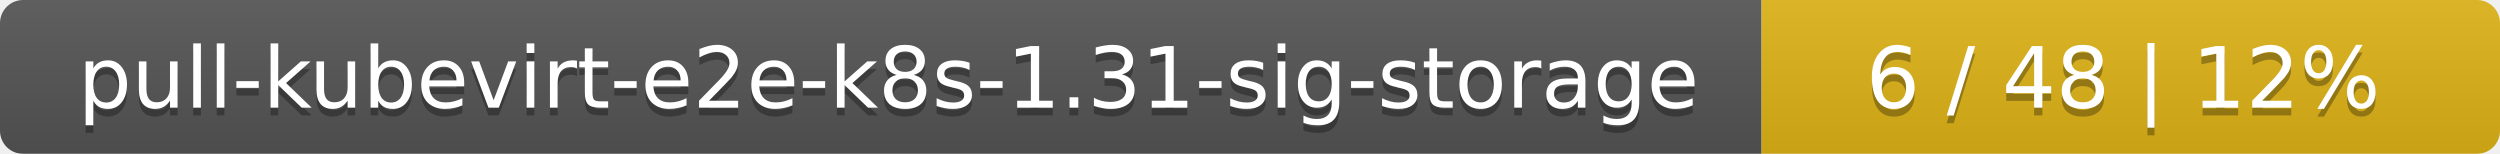
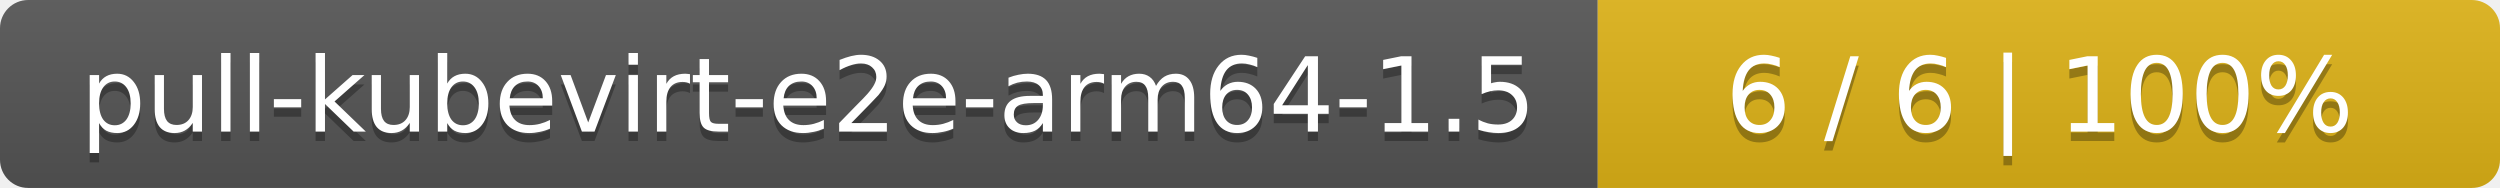
- <svg xmlns="http://www.w3.org/2000/svg" width="325" height="20">
+ <svg xmlns="http://www.w3.org/2000/svg" width="266" height="20">
  <linearGradient id="smooth" x2="0" y2="100%">
    <stop offset="0" stop-color="#bbb" stop-opacity=".1" />
    <stop offset="1" stop-opacity=".1" />
  </linearGradient>
  <mask id="round">
-     <rect width="325" height="20" rx="3" fill="#fff" />
+     <rect width="266" height="20" rx="3" fill="#fff" />
  </mask>
  <g mask="url(#round)">
-     <rect width="229" height="20" fill="#555" />
-     <rect x="229" width="96" height="20" fill="#dfb317" />
-     <rect width="325" height="20" fill="url(#smooth)" />
+     <rect width="170" height="20" fill="#555" />
+     <rect x="170" width="96" height="20" fill="#dfb317" />
+     <rect width="266" height="20" fill="url(#smooth)" />
  </g>
  <g fill="#fff" text-anchor="middle" font-family="DejaVu Sans,Verdana,Geneva,sans-serif" font-size="11">
-     <text x="115.5" y="15" fill="#010101" fill-opacity=".3">pull-kubevirt-e2e-k8s-1.31-sig-storage</text>
-     <text x="115.5" y="14">pull-kubevirt-e2e-k8s-1.31-sig-storage</text>
-     <text x="276" y="15" fill="#010101" fill-opacity=".3">6 / 48    |    12%</text>
-     <text x="276" y="14">6 / 48    |    12%</text>
+     <text x="86" y="15" fill="#010101" fill-opacity=".3">pull-kubevirt-e2e-arm64-1.5</text>
+     <text x="86" y="14">pull-kubevirt-e2e-arm64-1.5</text>
+     <text x="217" y="15" fill="#010101" fill-opacity=".3">6 / 6    |    100%</text>
+     <text x="217" y="14">6 / 6    |    100%</text>
  </g>
</svg>
